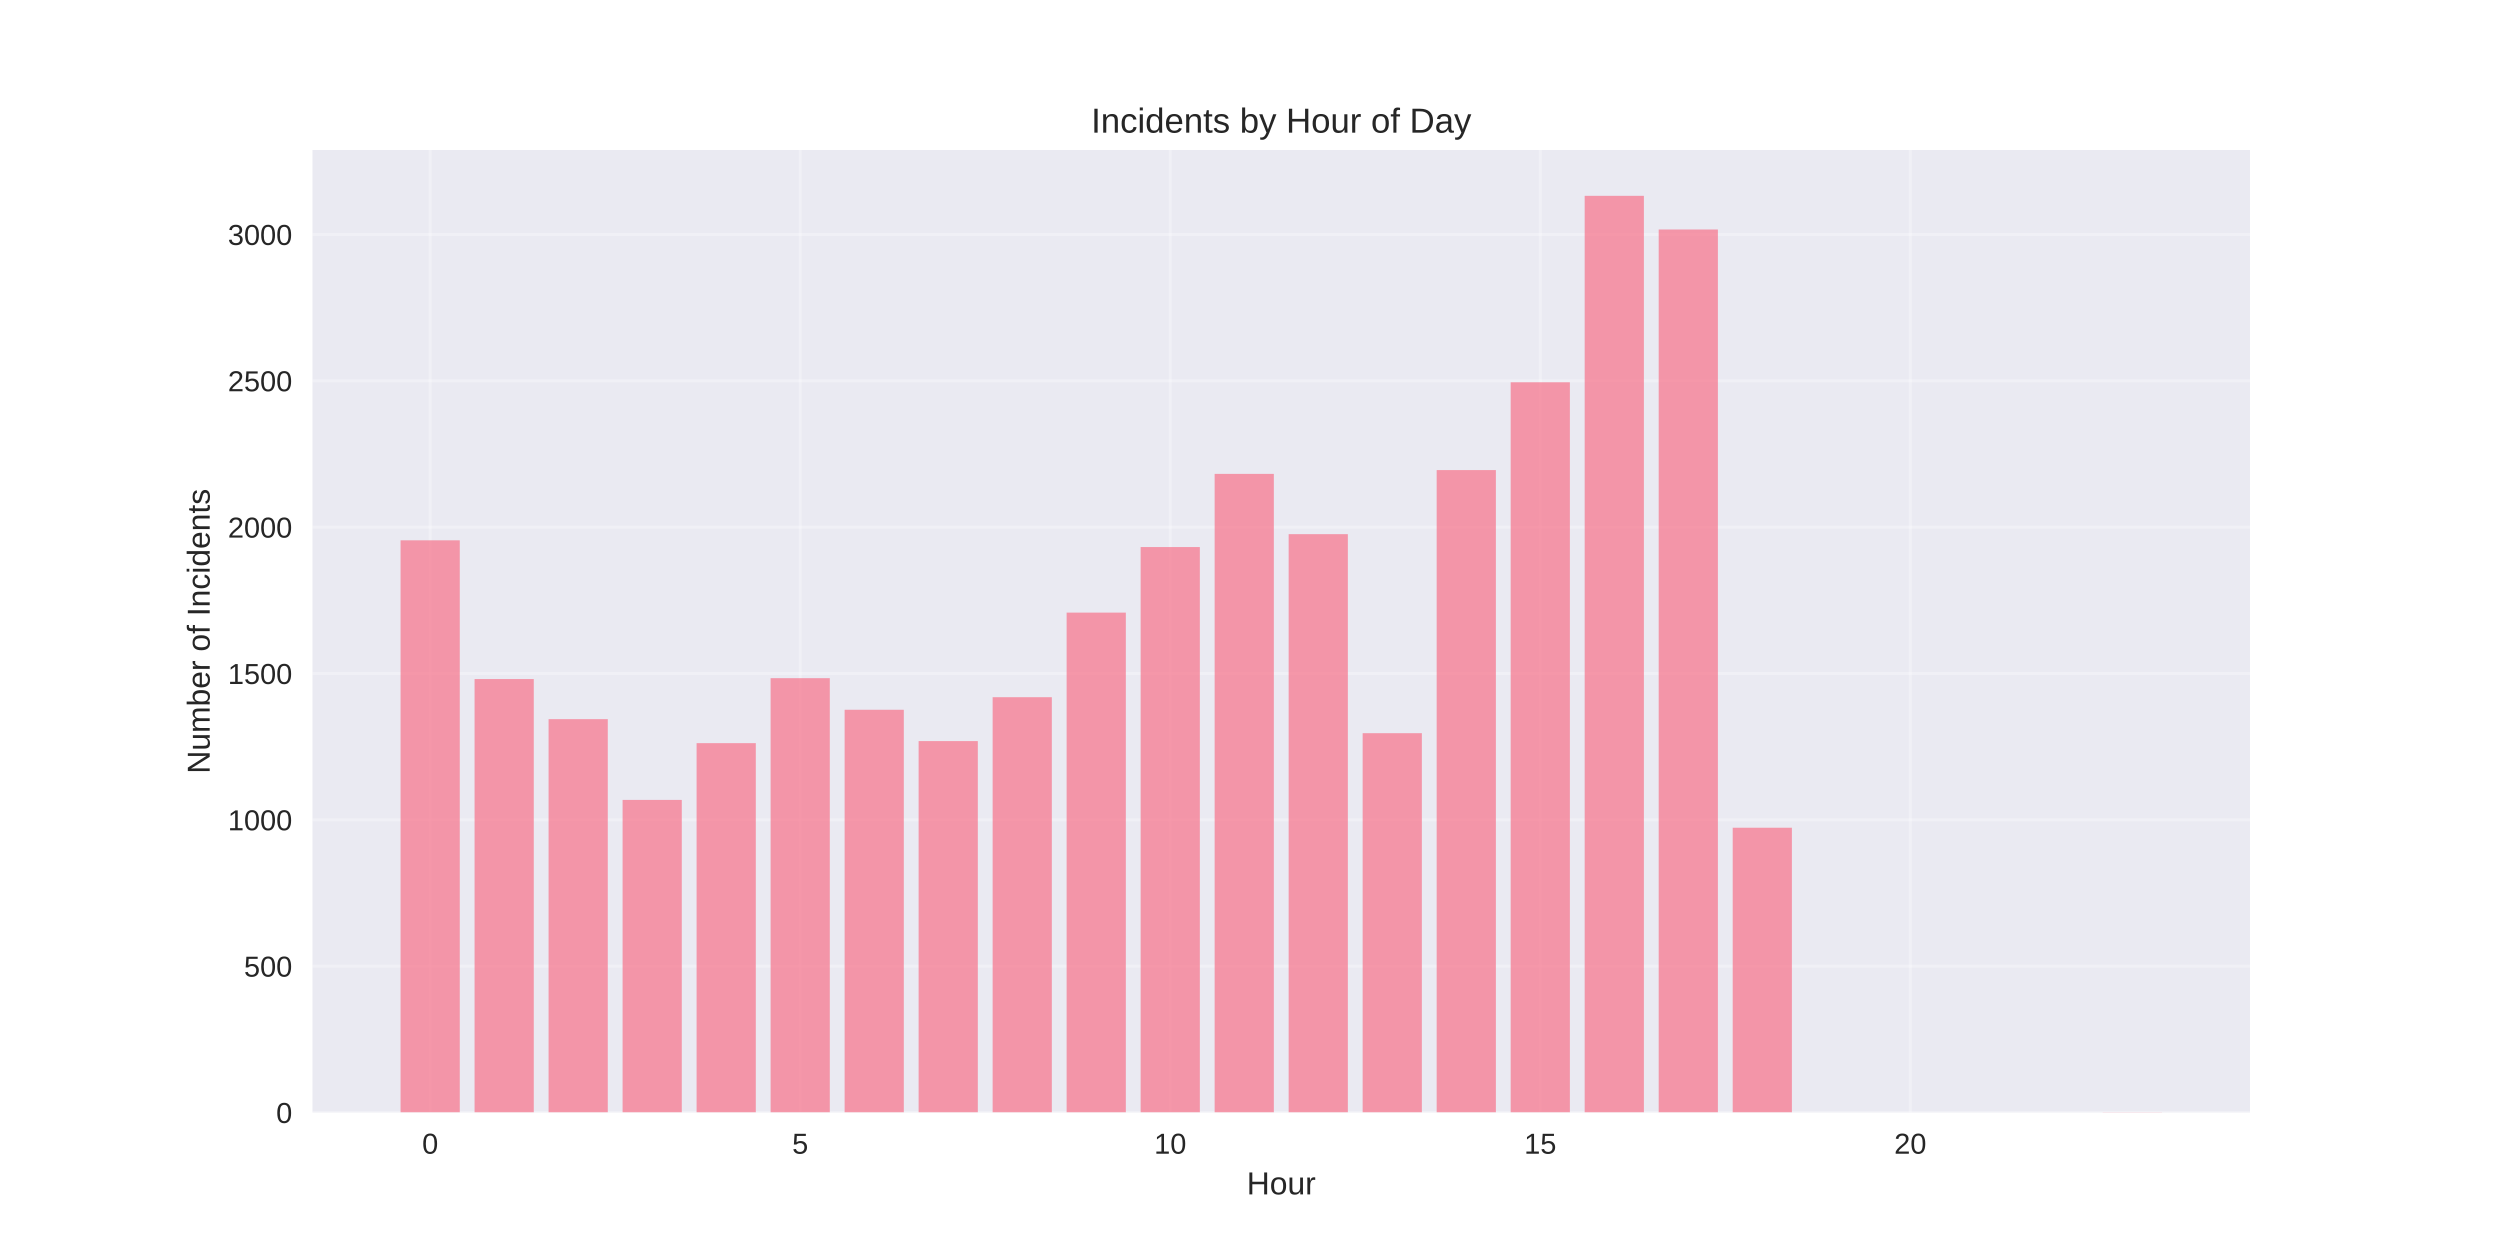
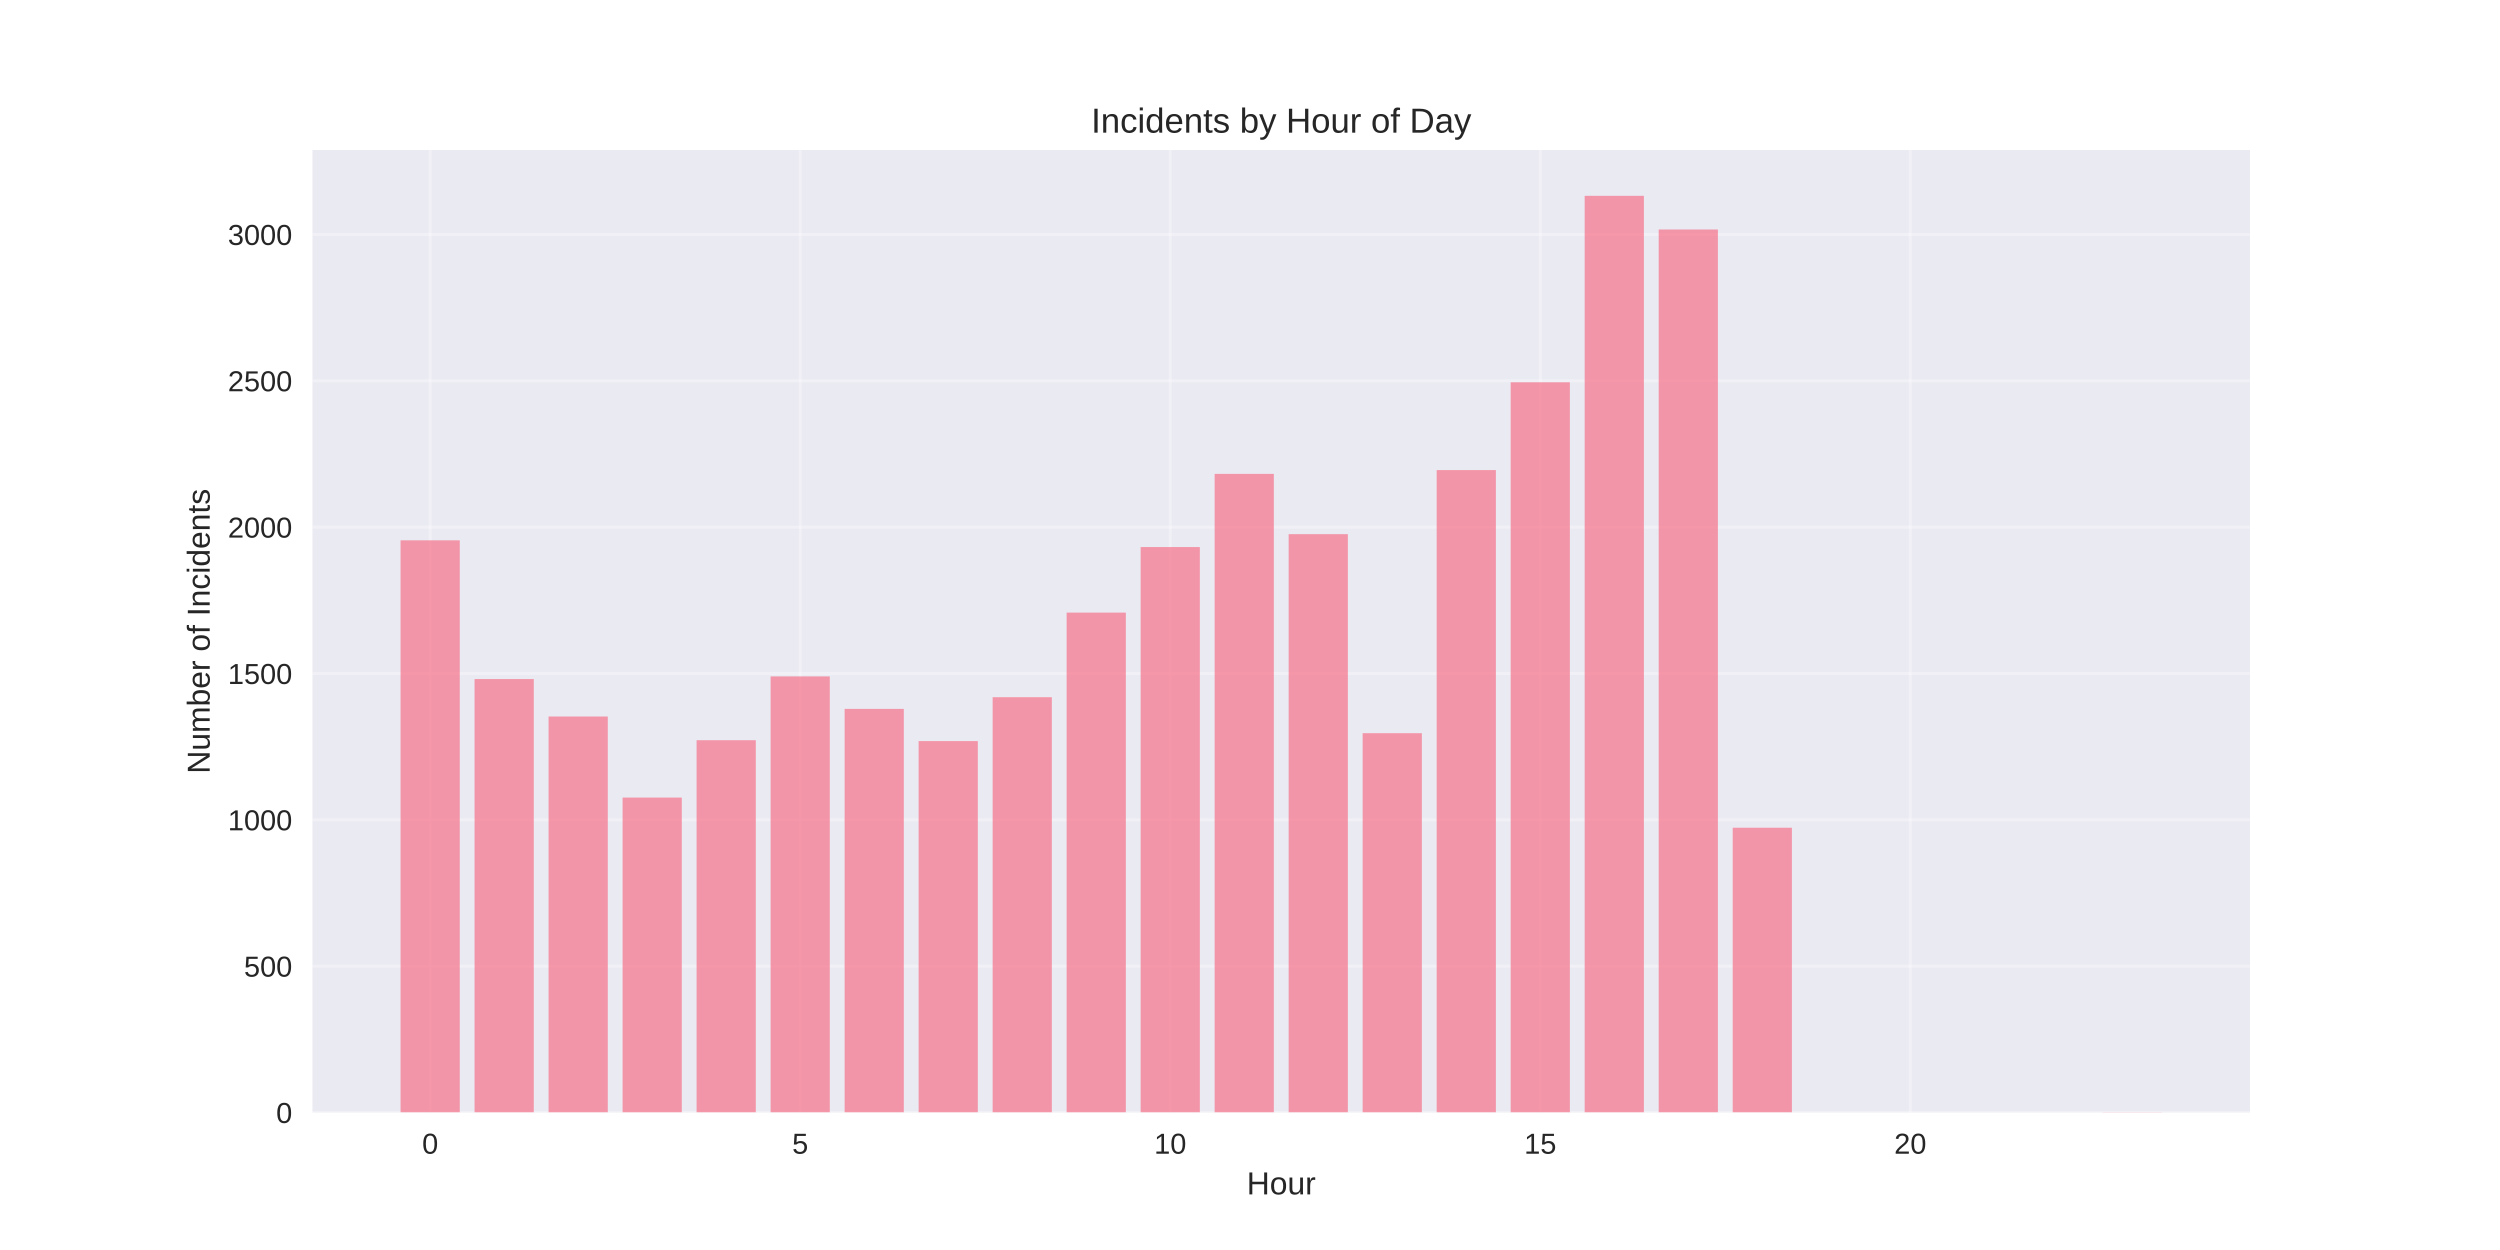
<svg xmlns="http://www.w3.org/2000/svg" width="864pt" height="432pt" viewBox="0 0 864 432" version="1.1">
  <defs>
    <style type="text/css">*{stroke-linejoin: round; stroke-linecap: butt}</style>
  </defs>
  <g id="figure_1">
    <g id="patch_1">
      <path d="M 0 432  L 864 432  L 864 0  L 0 0  z " style="fill: #ffffff" />
    </g>
    <g id="axes_1">
      <g id="patch_2">
        <path d="M 108 384.48  L 777.6 384.48  L 777.6 51.84  L 108 51.84  z " style="fill: #eaeaf2" />
      </g>
      <g id="matplotlib.axis_1">
        <g id="xtick_1">
          <g id="line2d_1">
-             <path d="M 148.667 384.48  L 148.667 51.84  " clip-path="url(#pe2380f8d89)" style="fill: none; stroke: #ffffff; stroke-opacity: 0.3; stroke-linecap: round" />
+             <path d="M 148.667 384.48  L 148.667 51.84  " clip-path="url(#p1ba23f6fc1)" style="fill: none; stroke: #ffffff; stroke-opacity: 0.3; stroke-linecap: round" />
          </g>
          <g id="line2d_2" />
          <g id="text_1">
            <text style="fill: #262626; font: 10px 'Arial', 'Liberation Sans', 'DejaVu Sans', 'Bitstream Vera Sans', sans-serif; text-anchor: middle" x="148.667" y="398.727" transform="rotate(-0 148.6671 398.7269)">0</text>
          </g>
        </g>
        <g id="xtick_2">
          <g id="line2d_3">
-             <path d="M 276.551 384.48  L 276.551 51.84  " clip-path="url(#pe2380f8d89)" style="fill: none; stroke: #ffffff; stroke-opacity: 0.3; stroke-linecap: round" />
+             <path d="M 276.551 384.48  L 276.551 51.84  " clip-path="url(#p1ba23f6fc1)" style="fill: none; stroke: #ffffff; stroke-opacity: 0.3; stroke-linecap: round" />
          </g>
          <g id="line2d_4" />
          <g id="text_2">
            <text style="fill: #262626; font: 10px 'Arial', 'Liberation Sans', 'DejaVu Sans', 'Bitstream Vera Sans', sans-serif; text-anchor: middle" x="276.551" y="398.727" transform="rotate(-0 276.551 398.7269)">5</text>
          </g>
        </g>
        <g id="xtick_3">
          <g id="line2d_5">
-             <path d="M 404.435 384.48  L 404.435 51.84  " clip-path="url(#pe2380f8d89)" style="fill: none; stroke: #ffffff; stroke-opacity: 0.3; stroke-linecap: round" />
+             <path d="M 404.435 384.48  L 404.435 51.84  " clip-path="url(#p1ba23f6fc1)" style="fill: none; stroke: #ffffff; stroke-opacity: 0.3; stroke-linecap: round" />
          </g>
          <g id="line2d_6" />
          <g id="text_3">
            <text style="fill: #262626; font: 10px 'Arial', 'Liberation Sans', 'DejaVu Sans', 'Bitstream Vera Sans', sans-serif; text-anchor: middle" x="404.435" y="398.727" transform="rotate(-0 404.4348 398.7269)">10</text>
          </g>
        </g>
        <g id="xtick_4">
          <g id="line2d_7">
-             <path d="M 532.319 384.48  L 532.319 51.84  " clip-path="url(#pe2380f8d89)" style="fill: none; stroke: #ffffff; stroke-opacity: 0.3; stroke-linecap: round" />
+             <path d="M 532.319 384.48  L 532.319 51.84  " clip-path="url(#p1ba23f6fc1)" style="fill: none; stroke: #ffffff; stroke-opacity: 0.3; stroke-linecap: round" />
          </g>
          <g id="line2d_8" />
          <g id="text_4">
            <text style="fill: #262626; font: 10px 'Arial', 'Liberation Sans', 'DejaVu Sans', 'Bitstream Vera Sans', sans-serif; text-anchor: middle" x="532.319" y="398.727" transform="rotate(-0 532.3187 398.7269)">15</text>
          </g>
        </g>
        <g id="xtick_5">
          <g id="line2d_9">
-             <path d="M 660.203 384.48  L 660.203 51.84  " clip-path="url(#pe2380f8d89)" style="fill: none; stroke: #ffffff; stroke-opacity: 0.3; stroke-linecap: round" />
+             <path d="M 660.203 384.48  L 660.203 51.84  " clip-path="url(#p1ba23f6fc1)" style="fill: none; stroke: #ffffff; stroke-opacity: 0.3; stroke-linecap: round" />
          </g>
          <g id="line2d_10" />
          <g id="text_5">
            <text style="fill: #262626; font: 10px 'Arial', 'Liberation Sans', 'DejaVu Sans', 'Bitstream Vera Sans', sans-serif; text-anchor: middle" x="660.203" y="398.727" transform="rotate(-0 660.2026 398.7269)">20</text>
          </g>
        </g>
        <g id="text_6">
          <text style="fill: #262626; font: 11px 'Arial', 'Liberation Sans', 'DejaVu Sans', 'Bitstream Vera Sans', sans-serif; text-anchor: middle" x="442.8" y="412.773" transform="rotate(-0 442.8 412.7734)">Hour</text>
        </g>
      </g>
      <g id="matplotlib.axis_2">
        <g id="ytick_1">
          <g id="line2d_11">
-             <path d="M 108 384.48  L 777.6 384.48  " clip-path="url(#pe2380f8d89)" style="fill: none; stroke: #ffffff; stroke-opacity: 0.3; stroke-linecap: round" />
+             <path d="M 108 384.48  L 777.6 384.48  " clip-path="url(#p1ba23f6fc1)" style="fill: none; stroke: #ffffff; stroke-opacity: 0.3; stroke-linecap: round" />
          </g>
          <g id="line2d_12" />
          <g id="text_7">
            <text style="fill: #262626; font: 10px 'Arial', 'Liberation Sans', 'DejaVu Sans', 'Bitstream Vera Sans', sans-serif; text-anchor: end" x="101" y="388.103" transform="rotate(-0 101 388.1034)">0</text>
          </g>
        </g>
        <g id="ytick_2">
          <g id="line2d_13">
-             <path d="M 108 333.905  L 777.6 333.905  " clip-path="url(#pe2380f8d89)" style="fill: none; stroke: #ffffff; stroke-opacity: 0.3; stroke-linecap: round" />
+             <path d="M 108 333.905  L 777.6 333.905  " clip-path="url(#p1ba23f6fc1)" style="fill: none; stroke: #ffffff; stroke-opacity: 0.3; stroke-linecap: round" />
          </g>
          <g id="line2d_14" />
          <g id="text_8">
            <text style="fill: #262626; font: 10px 'Arial', 'Liberation Sans', 'DejaVu Sans', 'Bitstream Vera Sans', sans-serif; text-anchor: end" x="101" y="337.529" transform="rotate(-0 101 337.5287)">500</text>
          </g>
        </g>
        <g id="ytick_3">
          <g id="line2d_15">
-             <path d="M 108 283.331  L 777.6 283.331  " clip-path="url(#pe2380f8d89)" style="fill: none; stroke: #ffffff; stroke-opacity: 0.3; stroke-linecap: round" />
+             <path d="M 108 283.331  L 777.6 283.331  " clip-path="url(#p1ba23f6fc1)" style="fill: none; stroke: #ffffff; stroke-opacity: 0.3; stroke-linecap: round" />
          </g>
          <g id="line2d_16" />
          <g id="text_9">
            <text style="fill: #262626; font: 10px 'Arial', 'Liberation Sans', 'DejaVu Sans', 'Bitstream Vera Sans', sans-serif; text-anchor: end" x="101" y="286.954" transform="rotate(-0 101 286.954)">1000</text>
          </g>
        </g>
        <g id="ytick_4">
          <g id="line2d_17">
-             <path d="M 108 232.756  L 777.6 232.756  " clip-path="url(#pe2380f8d89)" style="fill: none; stroke: #ffffff; stroke-opacity: 0.3; stroke-linecap: round" />
+             <path d="M 108 232.756  L 777.6 232.756  " clip-path="url(#p1ba23f6fc1)" style="fill: none; stroke: #ffffff; stroke-opacity: 0.3; stroke-linecap: round" />
          </g>
          <g id="line2d_18" />
          <g id="text_10">
            <text style="fill: #262626; font: 10px 'Arial', 'Liberation Sans', 'DejaVu Sans', 'Bitstream Vera Sans', sans-serif; text-anchor: end" x="101" y="236.379" transform="rotate(-0 101 236.3793)">1500</text>
          </g>
        </g>
        <g id="ytick_5">
          <g id="line2d_19">
-             <path d="M 108 182.181  L 777.6 182.181  " clip-path="url(#pe2380f8d89)" style="fill: none; stroke: #ffffff; stroke-opacity: 0.3; stroke-linecap: round" />
+             <path d="M 108 182.181  L 777.6 182.181  " clip-path="url(#p1ba23f6fc1)" style="fill: none; stroke: #ffffff; stroke-opacity: 0.3; stroke-linecap: round" />
          </g>
          <g id="line2d_20" />
          <g id="text_11">
            <text style="fill: #262626; font: 10px 'Arial', 'Liberation Sans', 'DejaVu Sans', 'Bitstream Vera Sans', sans-serif; text-anchor: end" x="101" y="185.805" transform="rotate(-0 101 185.8046)">2000</text>
          </g>
        </g>
        <g id="ytick_6">
          <g id="line2d_21">
-             <path d="M 108 131.606  L 777.6 131.606  " clip-path="url(#pe2380f8d89)" style="fill: none; stroke: #ffffff; stroke-opacity: 0.3; stroke-linecap: round" />
+             <path d="M 108 131.606  L 777.6 131.606  " clip-path="url(#p1ba23f6fc1)" style="fill: none; stroke: #ffffff; stroke-opacity: 0.3; stroke-linecap: round" />
          </g>
          <g id="line2d_22" />
          <g id="text_12">
            <text style="fill: #262626; font: 10px 'Arial', 'Liberation Sans', 'DejaVu Sans', 'Bitstream Vera Sans', sans-serif; text-anchor: end" x="101" y="135.23" transform="rotate(-0 101 135.2299)">2500</text>
          </g>
        </g>
        <g id="ytick_7">
          <g id="line2d_23">
-             <path d="M 108 81.032  L 777.6 81.032  " clip-path="url(#pe2380f8d89)" style="fill: none; stroke: #ffffff; stroke-opacity: 0.3; stroke-linecap: round" />
+             <path d="M 108 81.032  L 777.6 81.032  " clip-path="url(#p1ba23f6fc1)" style="fill: none; stroke: #ffffff; stroke-opacity: 0.3; stroke-linecap: round" />
          </g>
          <g id="line2d_24" />
          <g id="text_13">
            <text style="fill: #262626; font: 10px 'Arial', 'Liberation Sans', 'DejaVu Sans', 'Bitstream Vera Sans', sans-serif; text-anchor: end" x="101" y="84.655" transform="rotate(-0 101 84.65516)">3000</text>
          </g>
        </g>
        <g id="text_14">
          <text style="fill: #262626; font: 11px 'Arial', 'Liberation Sans', 'DejaVu Sans', 'Bitstream Vera Sans', sans-serif; text-anchor: middle" x="72.474" y="218.16" transform="rotate(-90 72.47375 218.16)">Number of Incidents</text>
        </g>
      </g>
      <g id="patch_3">
-         <path d="M 138.436 384.48  L 158.898 384.48  L 158.898 186.733  L 138.436 186.733  z " clip-path="url(#pe2380f8d89)" style="fill: #f77189; opacity: 0.7" />
+         <path d="M 138.436 384.48  L 158.898 384.48  L 158.898 186.733  L 138.436 186.733  z " clip-path="url(#p1ba23f6fc1)" style="fill: #f77189; opacity: 0.7" />
      </g>
      <g id="patch_4">
-         <path d="M 164.013 384.48  L 184.475 384.48  L 184.475 234.678  L 164.013 234.678  z " clip-path="url(#pe2380f8d89)" style="fill: #f77189; opacity: 0.7" />
+         <path d="M 164.013 384.48  L 184.475 384.48  L 184.475 234.678  L 164.013 234.678  z " clip-path="url(#p1ba23f6fc1)" style="fill: #f77189; opacity: 0.7" />
      </g>
      <g id="patch_5">
-         <path d="M 189.59 384.48  L 210.051 384.48  L 210.051 248.535  L 189.59 248.535  z " clip-path="url(#pe2380f8d89)" style="fill: #f77189; opacity: 0.7" />
+         <path d="M 189.59 384.48  L 210.051 384.48  L 210.051 247.625  L 189.59 247.625  z " clip-path="url(#p1ba23f6fc1)" style="fill: #f77189; opacity: 0.7" />
      </g>
      <g id="patch_6">
-         <path d="M 215.167 384.48  L 235.628 384.48  L 235.628 276.452  L 215.167 276.452  z " clip-path="url(#pe2380f8d89)" style="fill: #f77189; opacity: 0.7" />
+         <path d="M 215.167 384.48  L 235.628 384.48  L 235.628 275.643  L 215.167 275.643  z " clip-path="url(#p1ba23f6fc1)" style="fill: #f77189; opacity: 0.7" />
      </g>
      <g id="patch_7">
-         <path d="M 240.743 384.48  L 261.205 384.48  L 261.205 256.829  L 240.743 256.829  z " clip-path="url(#pe2380f8d89)" style="fill: #f77189; opacity: 0.7" />
+         <path d="M 240.743 384.48  L 261.205 384.48  L 261.205 255.818  L 240.743 255.818  z " clip-path="url(#p1ba23f6fc1)" style="fill: #f77189; opacity: 0.7" />
      </g>
      <g id="patch_8">
-         <path d="M 266.32 384.48  L 286.782 384.48  L 286.782 234.374  L 266.32 234.374  z " clip-path="url(#pe2380f8d89)" style="fill: #f77189; opacity: 0.7" />
+         <path d="M 266.32 384.48  L 286.782 384.48  L 286.782 233.767  L 266.32 233.767  z " clip-path="url(#p1ba23f6fc1)" style="fill: #f77189; opacity: 0.7" />
      </g>
      <g id="patch_9">
-         <path d="M 291.897 384.48  L 312.358 384.48  L 312.358 245.298  L 291.897 245.298  z " clip-path="url(#pe2380f8d89)" style="fill: #f77189; opacity: 0.7" />
+         <path d="M 291.897 384.48  L 312.358 384.48  L 312.358 244.995  L 291.897 244.995  z " clip-path="url(#p1ba23f6fc1)" style="fill: #f77189; opacity: 0.7" />
      </g>
      <g id="patch_10">
-         <path d="M 317.474 384.48  L 337.935 384.48  L 337.935 256.121  L 317.474 256.121  z " clip-path="url(#pe2380f8d89)" style="fill: #f77189; opacity: 0.7" />
+         <path d="M 317.474 384.48  L 337.935 384.48  L 337.935 256.121  L 317.474 256.121  z " clip-path="url(#p1ba23f6fc1)" style="fill: #f77189; opacity: 0.7" />
      </g>
      <g id="patch_11">
-         <path d="M 343.051 384.48  L 363.512 384.48  L 363.512 240.949  L 343.051 240.949  z " clip-path="url(#pe2380f8d89)" style="fill: #f77189; opacity: 0.7" />
+         <path d="M 343.051 384.48  L 363.512 384.48  L 363.512 240.949  L 343.051 240.949  z " clip-path="url(#p1ba23f6fc1)" style="fill: #f77189; opacity: 0.7" />
      </g>
      <g id="patch_12">
-         <path d="M 368.627 384.48  L 389.089 384.48  L 389.089 211.717  L 368.627 211.717  z " clip-path="url(#pe2380f8d89)" style="fill: #f77189; opacity: 0.7" />
+         <path d="M 368.627 384.48  L 389.089 384.48  L 389.089 211.717  L 368.627 211.717  z " clip-path="url(#p1ba23f6fc1)" style="fill: #f77189; opacity: 0.7" />
      </g>
      <g id="patch_13">
-         <path d="M 394.204 384.48  L 414.666 384.48  L 414.666 189.059  L 394.204 189.059  z " clip-path="url(#pe2380f8d89)" style="fill: #f77189; opacity: 0.7" />
+         <path d="M 394.204 384.48  L 414.666 384.48  L 414.666 189.059  L 394.204 189.059  z " clip-path="url(#p1ba23f6fc1)" style="fill: #f77189; opacity: 0.7" />
      </g>
      <g id="patch_14">
-         <path d="M 419.781 384.48  L 440.242 384.48  L 440.242 163.772  L 419.781 163.772  z " clip-path="url(#pe2380f8d89)" style="fill: #f77189; opacity: 0.7" />
+         <path d="M 419.781 384.48  L 440.242 384.48  L 440.242 163.772  L 419.781 163.772  z " clip-path="url(#p1ba23f6fc1)" style="fill: #f77189; opacity: 0.7" />
      </g>
      <g id="patch_15">
-         <path d="M 445.358 384.48  L 465.819 384.48  L 465.819 184.609  L 445.358 184.609  z " clip-path="url(#pe2380f8d89)" style="fill: #f77189; opacity: 0.7" />
+         <path d="M 445.358 384.48  L 465.819 384.48  L 465.819 184.609  L 445.358 184.609  z " clip-path="url(#p1ba23f6fc1)" style="fill: #f77189; opacity: 0.7" />
      </g>
      <g id="patch_16">
-         <path d="M 470.934 384.48  L 491.396 384.48  L 491.396 253.39  L 470.934 253.39  z " clip-path="url(#pe2380f8d89)" style="fill: #f77189; opacity: 0.7" />
+         <path d="M 470.934 384.48  L 491.396 384.48  L 491.396 253.39  L 470.934 253.39  z " clip-path="url(#p1ba23f6fc1)" style="fill: #f77189; opacity: 0.7" />
      </g>
      <g id="patch_17">
-         <path d="M 496.511 384.48  L 516.973 384.48  L 516.973 162.457  L 496.511 162.457  z " clip-path="url(#pe2380f8d89)" style="fill: #f77189; opacity: 0.7" />
+         <path d="M 496.511 384.48  L 516.973 384.48  L 516.973 162.457  L 496.511 162.457  z " clip-path="url(#p1ba23f6fc1)" style="fill: #f77189; opacity: 0.7" />
      </g>
      <g id="patch_18">
-         <path d="M 522.088 384.48  L 542.549 384.48  L 542.549 132.112  L 522.088 132.112  z " clip-path="url(#pe2380f8d89)" style="fill: #f77189; opacity: 0.7" />
+         <path d="M 522.088 384.48  L 542.549 384.48  L 542.549 132.112  L 522.088 132.112  z " clip-path="url(#p1ba23f6fc1)" style="fill: #f77189; opacity: 0.7" />
      </g>
      <g id="patch_19">
-         <path d="M 547.665 384.48  L 568.126 384.48  L 568.126 67.68  L 547.665 67.68  z " clip-path="url(#pe2380f8d89)" style="fill: #f77189; opacity: 0.7" />
+         <path d="M 547.665 384.48  L 568.126 384.48  L 568.126 67.68  L 547.665 67.68  z " clip-path="url(#p1ba23f6fc1)" style="fill: #f77189; opacity: 0.7" />
      </g>
      <g id="patch_20">
-         <path d="M 573.242 384.48  L 593.703 384.48  L 593.703 79.312  L 573.242 79.312  z " clip-path="url(#pe2380f8d89)" style="fill: #f77189; opacity: 0.7" />
+         <path d="M 573.242 384.48  L 593.703 384.48  L 593.703 79.312  L 573.242 79.312  z " clip-path="url(#p1ba23f6fc1)" style="fill: #f77189; opacity: 0.7" />
      </g>
      <g id="patch_21">
-         <path d="M 598.818 384.48  L 619.28 384.48  L 619.28 286.062  L 598.818 286.062  z " clip-path="url(#pe2380f8d89)" style="fill: #f77189; opacity: 0.7" />
+         <path d="M 598.818 384.48  L 619.28 384.48  L 619.28 286.062  L 598.818 286.062  z " clip-path="url(#p1ba23f6fc1)" style="fill: #f77189; opacity: 0.7" />
      </g>
      <g id="patch_22">
-         <path d="M 726.702 384.48  L 747.164 384.48  L 747.164 384.379  L 726.702 384.379  z " clip-path="url(#pe2380f8d89)" style="fill: #f77189; opacity: 0.7" />
+         <path d="M 726.702 384.48  L 747.164 384.48  L 747.164 384.379  L 726.702 384.379  z " clip-path="url(#p1ba23f6fc1)" style="fill: #f77189; opacity: 0.7" />
      </g>
      <g id="patch_23">
        <path d="M 108 384.48  L 108 51.84  " style="fill: none" />
      </g>
      <g id="patch_24">
        <path d="M 777.6 384.48  L 777.6 51.84  " style="fill: none" />
      </g>
      <g id="patch_25">
        <path d="M 108 384.48  L 777.6 384.48  " style="fill: none" />
      </g>
      <g id="patch_26">
        <path d="M 108 51.84  L 777.6 51.84  " style="fill: none" />
      </g>
      <g id="text_15">
        <text style="fill: #262626; font: 12px 'Arial', 'Liberation Sans', 'DejaVu Sans', 'Bitstream Vera Sans', sans-serif; text-anchor: middle" x="442.8" y="45.84" transform="rotate(-0 442.8 45.84)">Incidents by Hour of Day</text>
      </g>
    </g>
  </g>
  <defs>
-     <clipPath id="pe2380f8d89">
+     <clipPath id="p1ba23f6fc1">
      <rect x="108" y="51.84" width="669.6" height="332.64" />
    </clipPath>
  </defs>
</svg>
